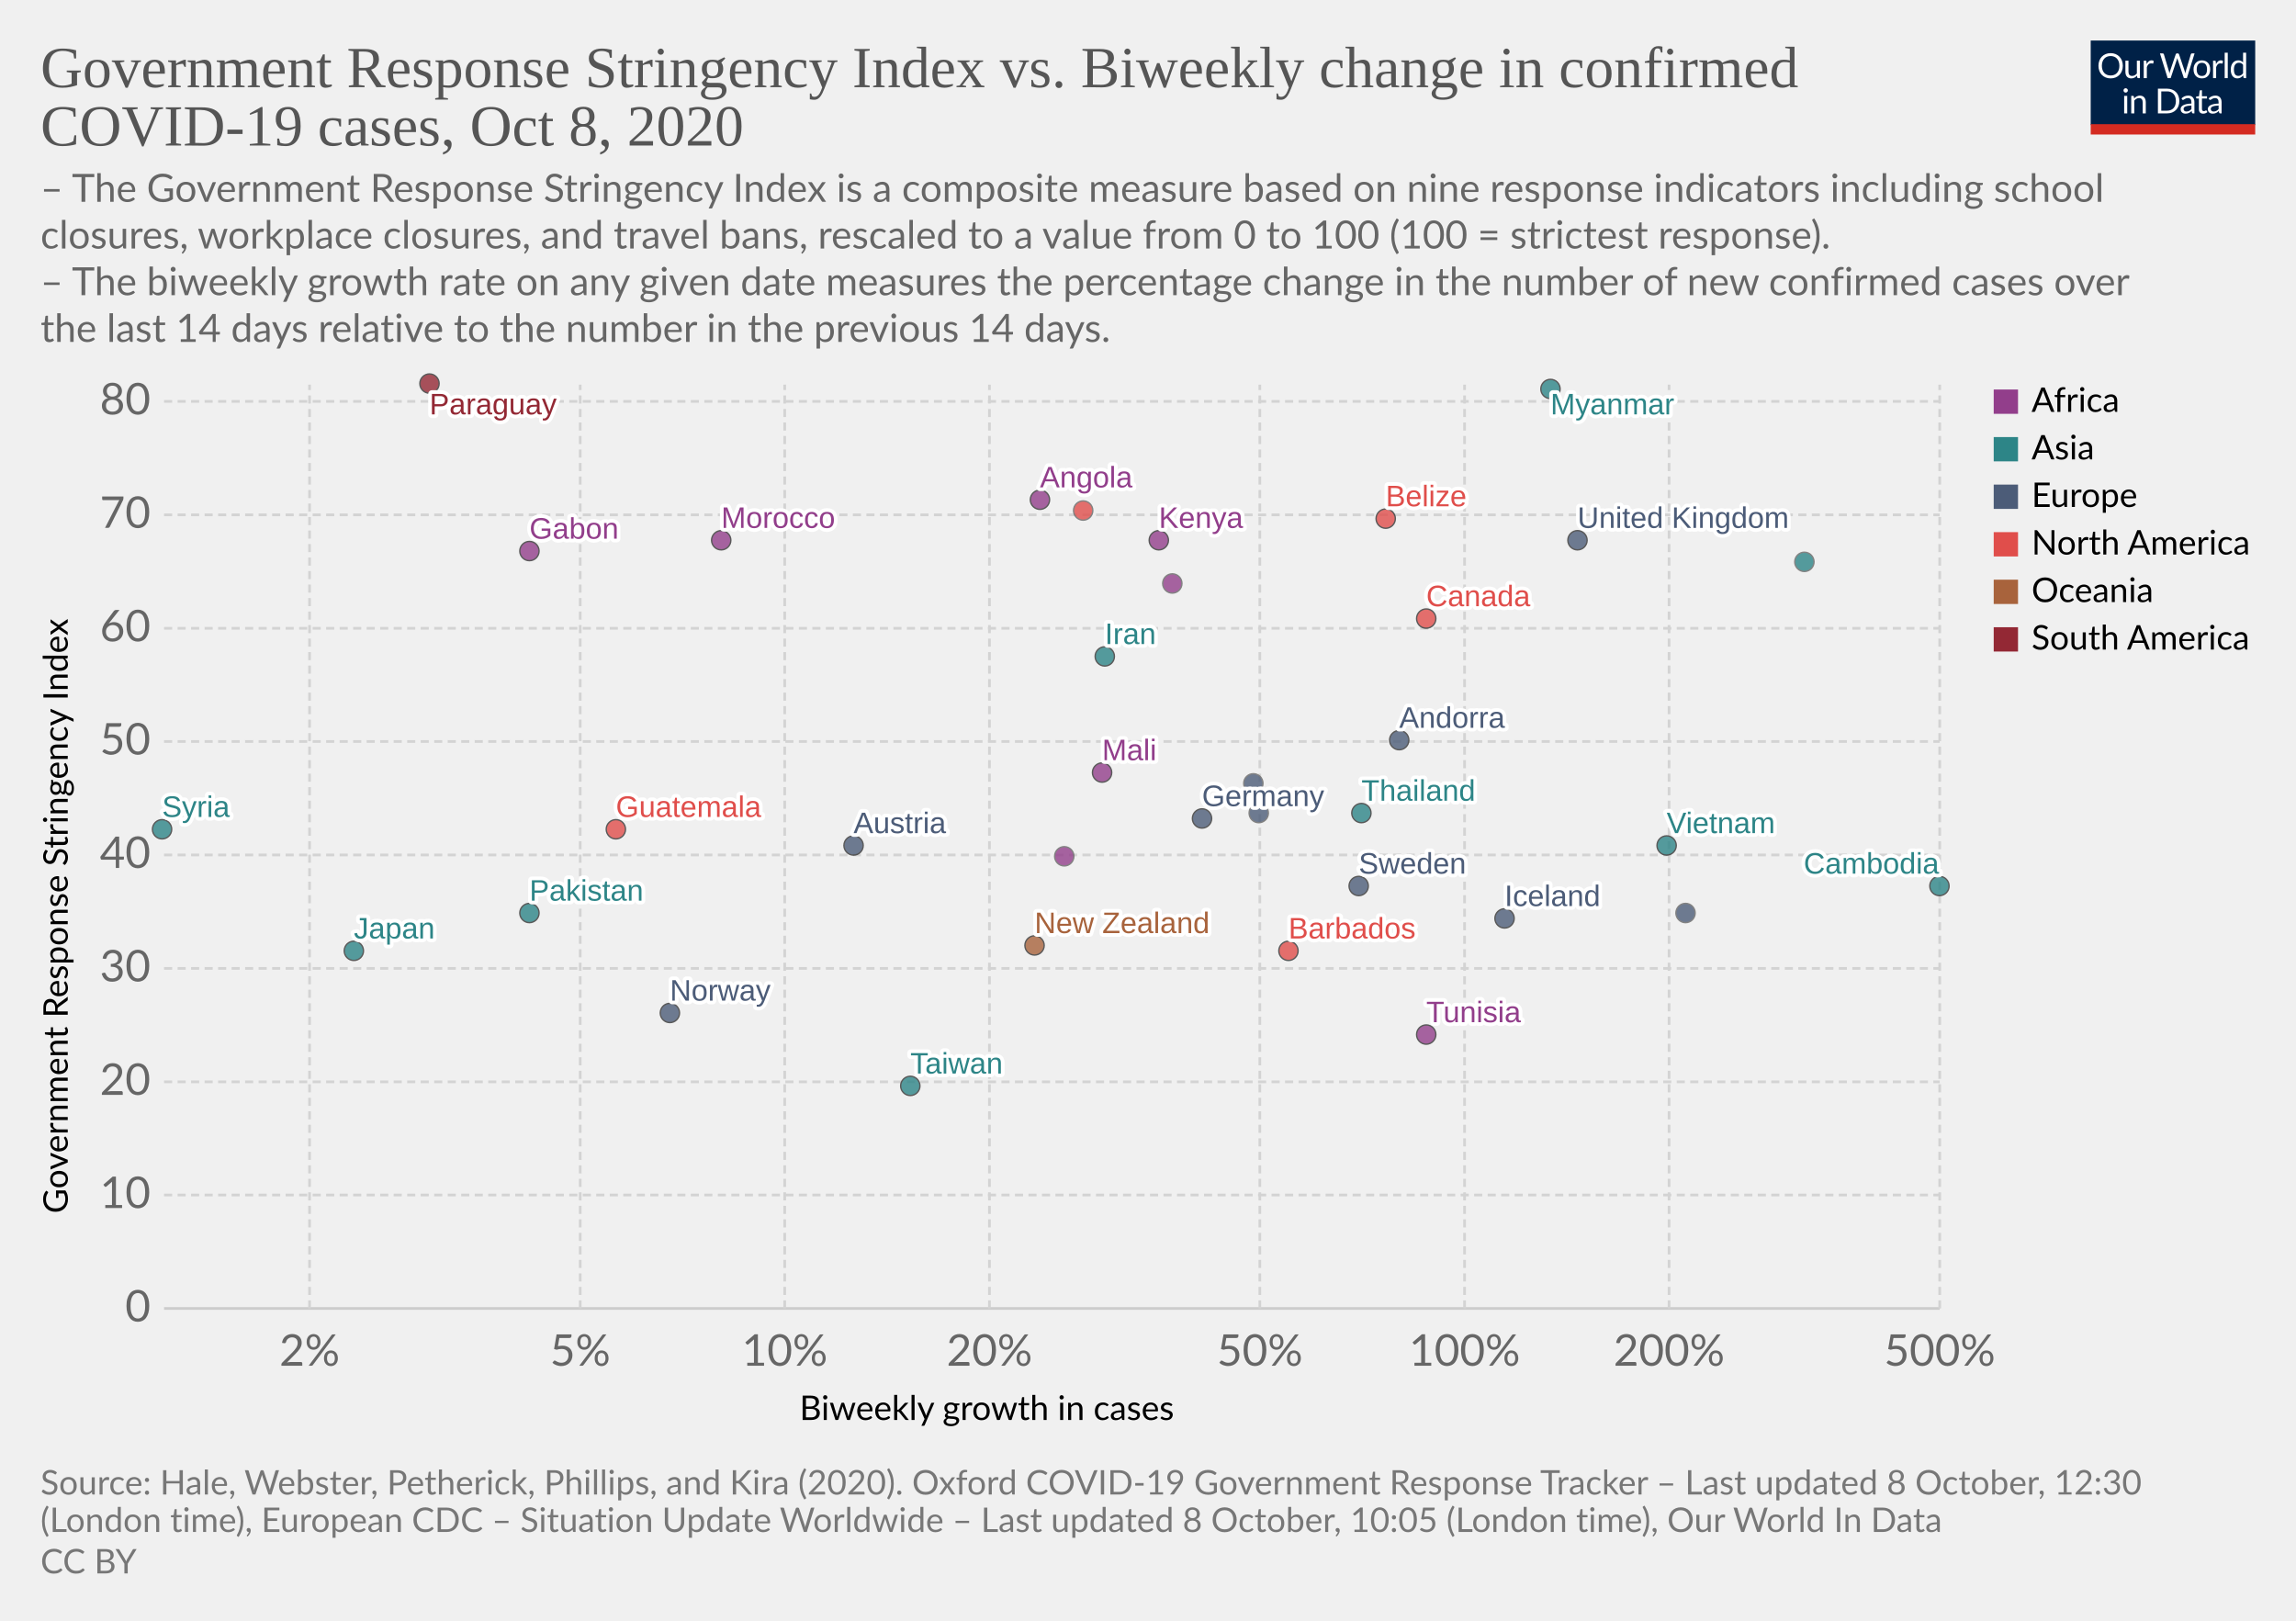
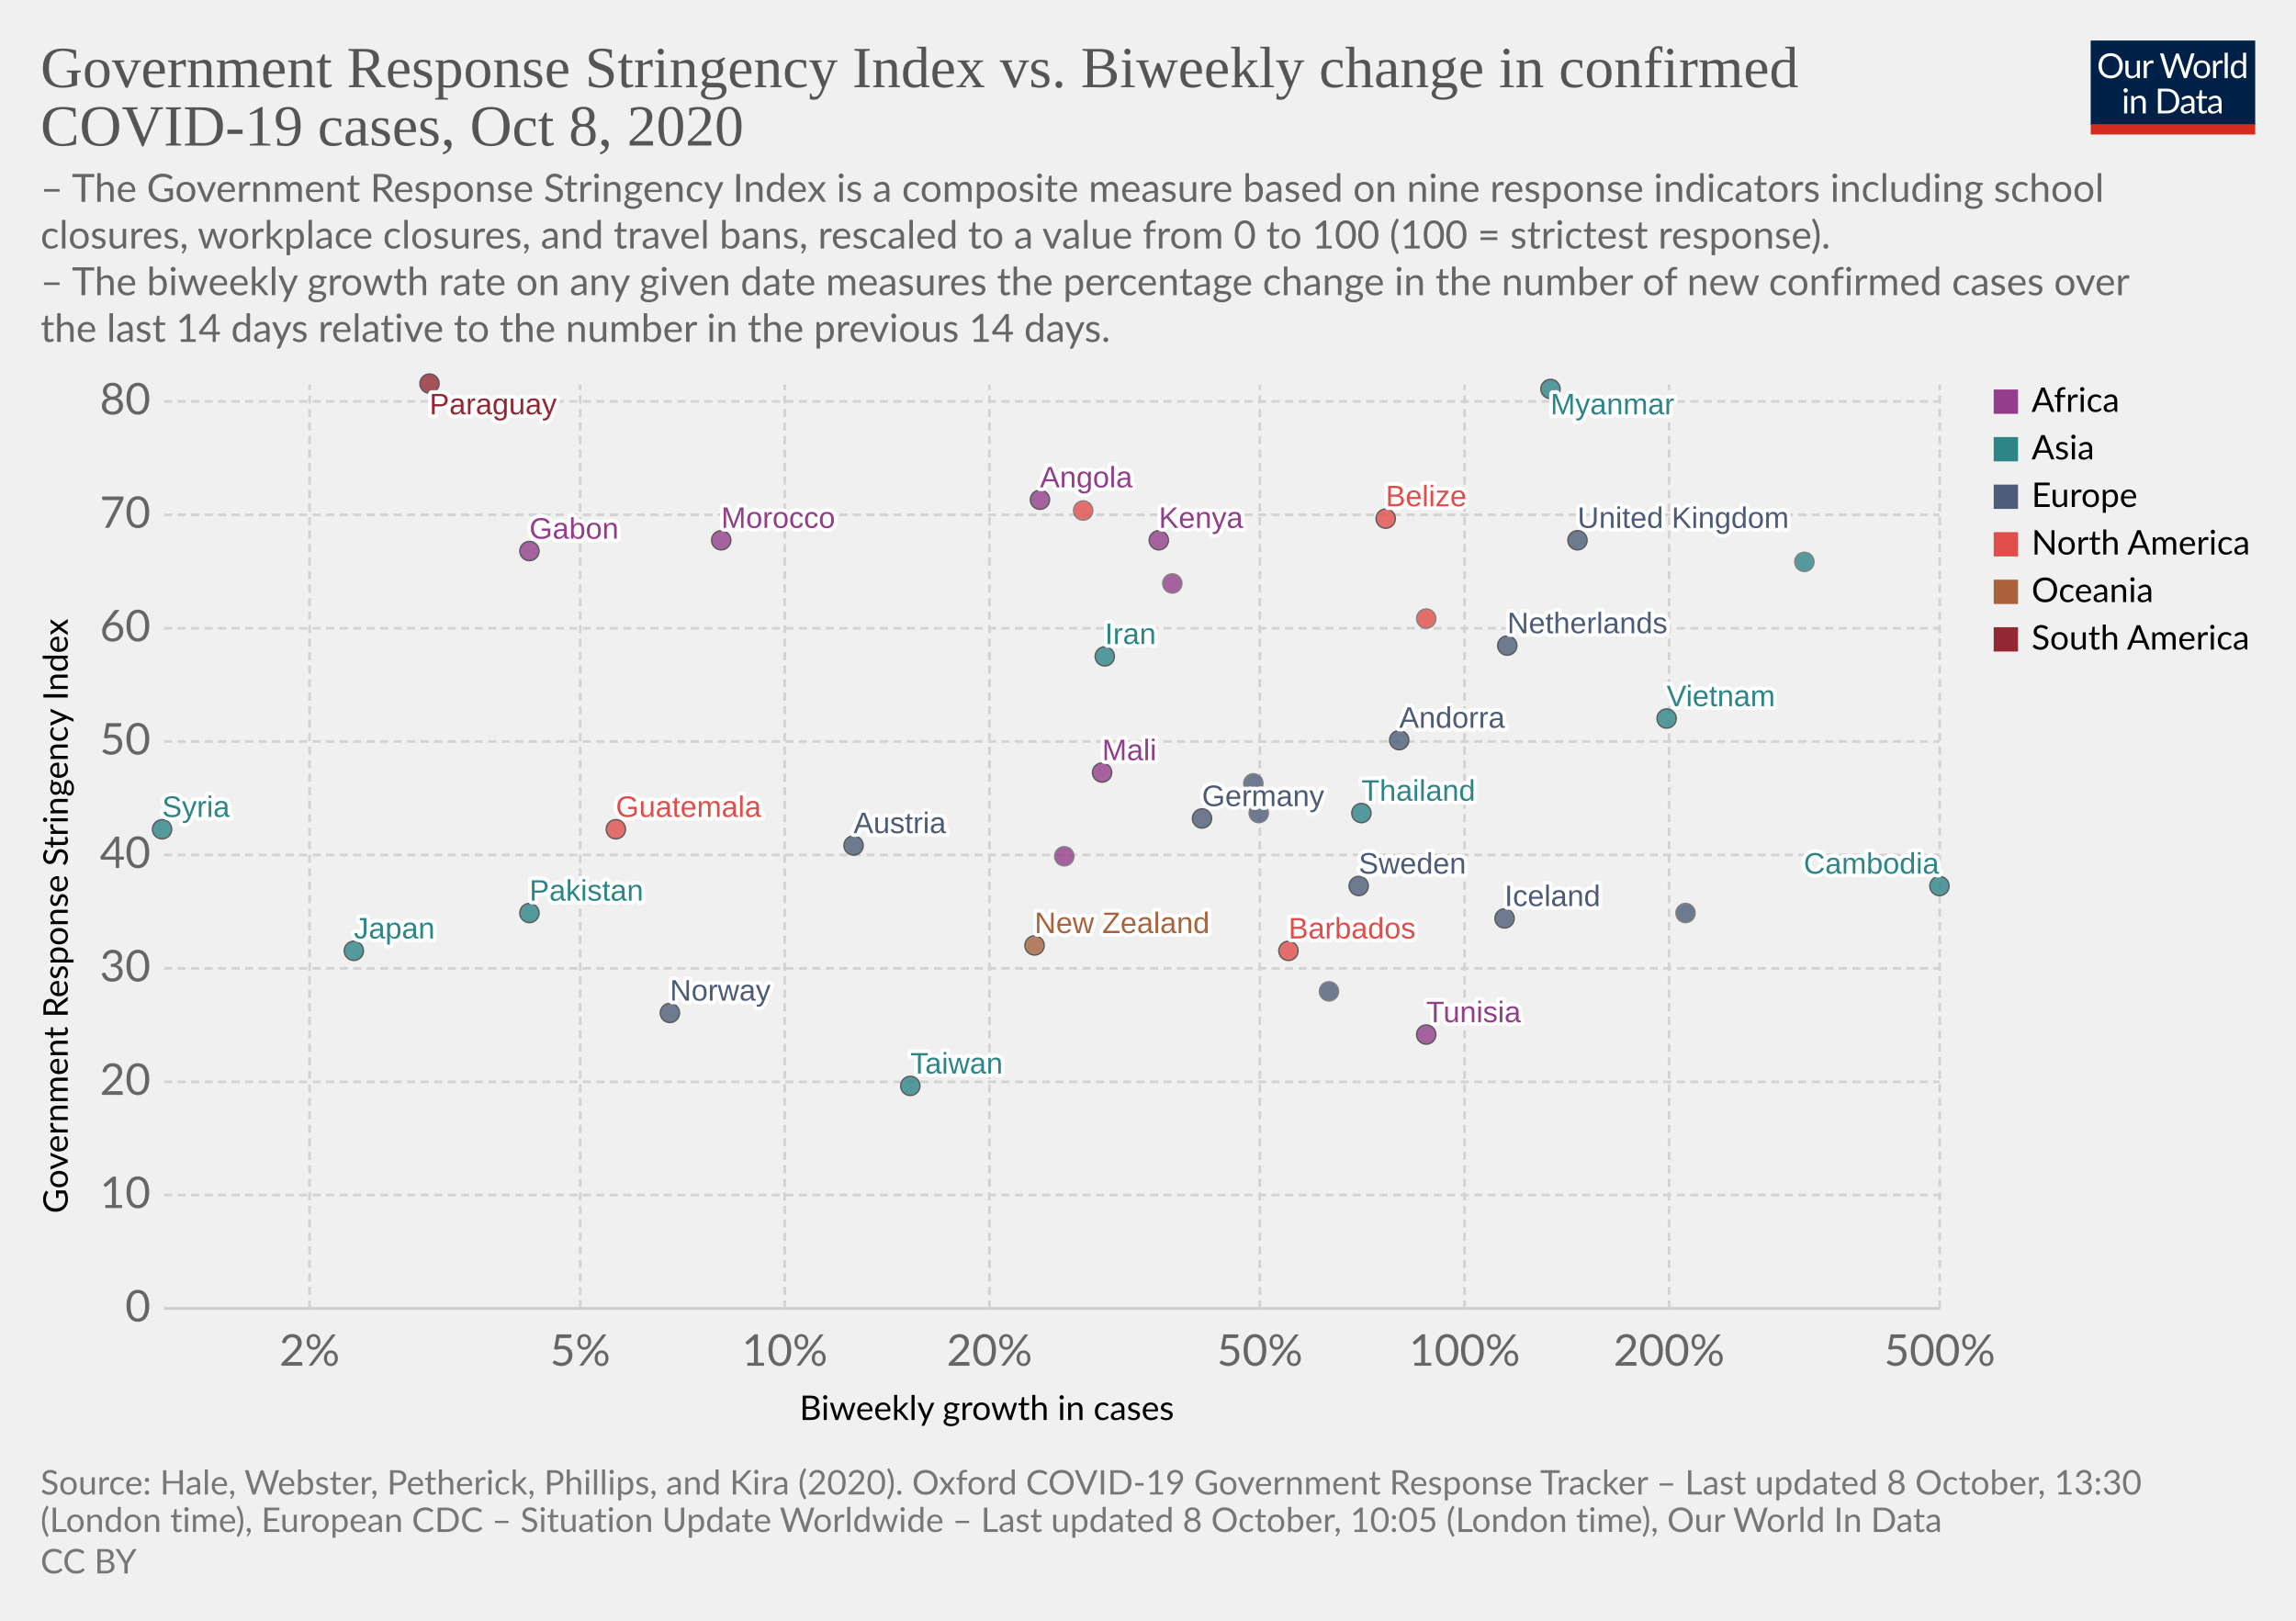
<svg xmlns="http://www.w3.org/2000/svg" version="1.1" style="background-color:#fff;-webkit-font-smoothing:antialiased" width="850" height="600" viewBox="0 0 850 600" font-family="Lato,'Helvetica Neue',Helvetica,Arial,sans-serif" font-size="18" text-rendering="optimizeLegibility">
  <g class="HeaderView">
    <g transform="matrix(.29 0 0 .29 774 15)">
      <svg width="210" height="120" viewBox="0 0 210 120" fill="none">
        <g clip-path="url(#clip0)">
          <path d="M0 0h210v107.89H0V0z" fill="#002147" />
          <path d="M40.98 32.25c0 2.36-.38 4.53-1.12 6.51a14.26 14.26 0 01-8.1 8.4c-1.9.78-4.02 1.17-6.34 1.17a16.6 16.6 0 01-6.33-1.17 14.31 14.31 0 01-8.08-8.4 18.29 18.29 0 01-1.12-6.51c0-2.36.38-4.53 1.12-6.5a14.32 14.32 0 018.07-8.44c1.92-.8 4.03-1.19 6.34-1.19 2.32 0 4.43.4 6.34 1.19 1.92.8 3.56 1.9 4.93 3.34a14.87 14.87 0 013.17 5.1 18.1 18.1 0 011.12 6.5zm-4.38 0c0-1.94-.26-3.68-.8-5.22a10.91 10.91 0 00-2.24-3.89 9.68 9.68 0 00-3.52-2.46 11.95 11.95 0 00-4.62-.86c-1.68 0-3.21.28-4.6.86a9.88 9.88 0 00-3.54 2.46 10.91 10.91 0 00-2.24 3.9c-.53 1.53-.8 3.27-.8 5.2 0 1.94.27 3.68.8 5.22a11.17 11.17 0 002.24 3.9 10.01 10.01 0 003.55 2.44c1.38.56 2.9.83 4.6.83 1.7 0 3.24-.27 4.61-.83a9.8 9.8 0 003.52-2.44 11.17 11.17 0 002.25-3.9c.53-1.54.8-3.28.8-5.21zm26.22-6.54V48H60.5c-.56 0-.9-.27-1.05-.81l-.31-2.4a12.45 12.45 0 01-3.26 2.6c-1.2.64-2.58.96-4.13.96-1.22 0-2.3-.2-3.24-.6a6.52 6.52 0 01-2.33-1.7 7.37 7.37 0 01-1.43-2.67c-.3-1.04-.46-2.2-.46-3.45V25.7h3.91v14.22c0 1.68.38 2.99 1.15 3.91.77.93 1.96 1.39 3.54 1.39 1.16 0 2.24-.27 3.23-.82a10.42 10.42 0 002.8-2.28V25.7h3.91zm8.61 4.47a9.94 9.94 0 012.6-3.56 5.64 5.64 0 013.76-1.3c.47 0 .92.05 1.34.15.44.1.83.27 1.17.49l-.3 2.92c-.09.37-.3.55-.66.55-.2 0-.5-.04-.9-.13a6.21 6.21 0 00-3.24.18c-.54.2-1.03.5-1.47.92-.42.4-.81.9-1.17 1.5-.33.58-.64 1.26-.92 2.02V48H67.7V25.71h2.25c.42 0 .72.08.88.25.16.16.27.44.33.83l.26 3.39zm61.16-13.7L122.75 48h-3.82l-7.99-24.05a21.95 21.95 0 01-.42-1.58 38.36 38.36 0 01-.44 1.58L102.05 48h-3.83L88.4 16.47h3.54c.38 0 .7.1.95.29.26.2.43.43.5.73l6.52 21.9c.1.4.2.83.28 1.28.1.46.2.94.29 1.46l.3-1.46c.12-.47.25-.9.38-1.27l7.41-21.91c.1-.25.26-.48.51-.69.27-.22.58-.33.95-.33h1.23c.38 0 .69.1.92.29.24.2.41.43.53.73l7.4 21.9a28.4 28.4 0 01.68 2.62 29.52 29.52 0 01.52-2.61l6.54-21.91c.07-.27.23-.5.48-.7.27-.21.58-.32.95-.32h3.32zm9.35 8.88c1.63 0 3.1.27 4.4.82a9.43 9.43 0 015.46 5.94c.5 1.4.74 2.98.74 4.73 0 1.76-.25 3.34-.74 4.75a9.43 9.43 0 01-5.46 5.92c-1.3.52-2.77.79-4.4.79-1.64 0-3.12-.27-4.44-.8a9.42 9.42 0 01-3.35-2.3c-.92-1-1.63-2.2-2.13-3.61-.49-1.41-.73-3-.73-4.75s.24-3.33.73-4.73c.5-1.43 1.2-2.64 2.13-3.63a9.4 9.4 0 013.35-2.31c1.32-.55 2.8-.82 4.44-.82zm0 19.89c2.2 0 3.84-.73 4.93-2.2 1.08-1.48 1.63-3.54 1.63-6.18 0-2.66-.55-4.72-1.63-6.2-1.09-1.49-2.73-2.23-4.93-2.23-1.12 0-2.09.2-2.93.57a5.7 5.7 0 00-2.06 1.65 7.5 7.5 0 00-1.24 2.67c-.26 1.04-.4 2.22-.4 3.54 0 2.64.55 4.7 1.64 6.18 1.1 1.47 2.76 2.2 4.99 2.2zm17.97-15.07a9.94 9.94 0 012.6-3.56 5.64 5.64 0 013.76-1.3c.47 0 .91.05 1.34.15.44.1.83.27 1.16.49l-.28 2.92c-.09.37-.31.55-.66.55-.2 0-.5-.04-.9-.13a6.2 6.2 0 00-3.24.18c-.54.2-1.03.5-1.47.92-.43.4-.82.9-1.17 1.5a13.1 13.1 0 00-.92 2.02V48h-3.94V25.71h2.24c.43 0 .72.08.88.25.17.16.28.44.33.83l.27 3.39zm15.04-14.59V48h-3.92V15.6h3.92zm19.55 15.43a6.22 6.22 0 00-2.38-2.05 6.7 6.7 0 00-2.86-.6c-2.07 0-3.66.75-4.77 2.23-1.12 1.48-1.68 3.6-1.68 6.33 0 1.46.13 2.7.38 3.74a7.29 7.29 0 001.1 2.56 4.35 4.35 0 001.78 1.45c.7.3 1.5.46 2.4.46 1.29 0 2.41-.3 3.36-.88a9.6 9.6 0 002.67-2.49V31.02zm3.91-15.43V48h-2.33c-.56 0-.9-.27-1.06-.81l-.35-2.71a12.13 12.13 0 01-3.25 2.77 8.28 8.28 0 01-4.23 1.06 7.31 7.31 0 01-6.14-2.9c-.73-.96-1.3-2.15-1.69-3.57a18.35 18.35 0 01.07-9.48 11.29 11.29 0 011.89-3.7 8.7 8.7 0 017.06-3.34 7.96 7.96 0 016.12 2.62V15.59h3.91zM46.61 70.71V93H42.7V70.71h3.91zm.84-7c0 .39-.08.75-.24 1.09a2.81 2.81 0 01-1.52 1.47 2.67 2.67 0 01-2.16 0 2.9 2.9 0 01-1.45-1.47 2.67 2.67 0 010-2.16c.15-.35.35-.65.6-.9.25-.27.53-.47.85-.62a2.67 2.67 0 012.16 0c.35.15.65.35.9.62.27.25.47.55.62.9.16.34.24.7.24 1.08zm7.97 10.24c.49-.54 1-1.04 1.54-1.48a9.85 9.85 0 013.66-1.84 8.96 8.96 0 015.43.35c.94.4 1.72.97 2.33 1.71a7.36 7.36 0 011.43 2.67c.32 1.04.49 2.19.49 3.45V93h-3.94V78.81c0-1.69-.4-3-1.17-3.92-.76-.93-1.93-1.4-3.5-1.4a6.6 6.6 0 00-3.25.83c-1 .56-1.92 1.31-2.77 2.27V93h-3.94V70.71h2.35c.56 0 .9.28 1.04.82l.3 2.42zm57.7 3.3c0 2.36-.37 4.5-1.11 6.44a14.3 14.3 0 01-3.17 4.98 14.1 14.1 0 01-4.93 3.2c-1.9.76-4.02 1.13-6.33 1.13H85.8V61.47h11.77c2.31 0 4.42.39 6.33 1.15a13.8 13.8 0 018.1 8.18 17.75 17.75 0 011.12 6.45zm-4.37 0c0-1.94-.26-3.67-.8-5.2a10.94 10.94 0 00-2.23-3.87 9.57 9.57 0 00-3.53-2.42 12.23 12.23 0 00-4.61-.83h-7.5v24.62h7.5c1.7 0 3.24-.28 4.61-.84a9.7 9.7 0 003.53-2.4 10.94 10.94 0 002.24-3.87c.53-1.53.8-3.26.8-5.2zm19.8 5.72c-1.8.06-3.34.2-4.62.44-1.26.22-2.3.51-3.1.88-.8.36-1.37.8-1.74 1.3-.35.5-.53 1.05-.53 1.67 0 .58.1 1.1.3 1.52a3 3 0 00.76 1.05c.34.27.73.46 1.17.6.45.11.94.17 1.45.17a7.28 7.28 0 003.5-.81 11.95 11.95 0 002.82-2.2v-4.62zm-12.65-9.11a12.73 12.73 0 013.98-2.66c1.43-.59 3-.88 4.73-.88 1.25 0 2.36.2 3.33.61a6.81 6.81 0 013.94 4.38c.33 1.04.5 2.19.5 3.43V93h-1.74a1.8 1.8 0 01-.88-.18c-.2-.13-.36-.38-.48-.74l-.44-2.12c-.59.55-1.16 1.03-1.72 1.46a9.48 9.48 0 01-3.74 1.7c-.69.15-1.46.23-2.3.23-.87 0-1.69-.12-2.45-.35a5.34 5.34 0 01-3.34-2.93 6.64 6.64 0 01-.49-2.64c0-.88.25-1.72.73-2.53a6.33 6.33 0 012.35-2.17c1.09-.63 2.5-1.15 4.25-1.54 1.75-.41 3.89-.65 6.42-.7v-1.75c0-1.73-.37-3.03-1.12-3.91-.75-.9-1.84-1.34-3.28-1.34-.97 0-1.78.12-2.44.37-.64.23-1.2.5-1.7.81l-1.23.82c-.33.23-.67.35-1 .35-.27 0-.5-.07-.69-.2a2.1 2.1 0 01-.48-.53l-.7-1.25zm27.67 19.5c-1.76 0-3.12-.5-4.07-1.48-.94-.98-1.41-2.4-1.41-4.25V74h-2.68a.9.9 0 01-.6-.2c-.16-.14-.24-.36-.24-.66v-1.56l3.65-.46.9-6.89a.9.9 0 01.29-.52.88.88 0 01.62-.22H142v7.67h6.44V74H142v13.38c0 .94.22 1.63.68 2.09.45.45 1.04.68 1.76.68a3.21 3.21 0 001.85-.53l.55-.35c.16-.12.3-.18.41-.18.2 0 .4.13.55.38l1.15 1.87a7.45 7.45 0 01-2.44 1.5c-.96.35-1.94.52-2.95.52zm19.68-10.4c-1.8.07-3.34.21-4.62.45-1.26.22-2.3.51-3.1.88-.8.36-1.37.8-1.74 1.3-.35.5-.53 1.05-.53 1.67 0 .58.1 1.1.3 1.52.18.42.44.77.76 1.05.34.27.73.46 1.17.6.45.11.94.17 1.45.17a7.3 7.3 0 003.5-.81 12.04 12.04 0 002.82-2.2v-4.62zm-12.65-9.1a12.72 12.72 0 013.99-2.66c1.42-.59 3-.88 4.72-.88 1.25 0 2.36.2 3.33.61a6.81 6.81 0 013.94 4.38c.33 1.04.5 2.19.5 3.43V93h-1.74a1.8 1.8 0 01-.88-.18c-.2-.13-.36-.38-.48-.74l-.44-2.12c-.59.55-1.16 1.03-1.72 1.46a9.48 9.48 0 01-3.74 1.7c-.69.15-1.46.23-2.3.23-.87 0-1.69-.12-2.45-.35a5.33 5.33 0 01-3.34-2.93 6.62 6.62 0 01-.49-2.64c0-.88.25-1.72.73-2.53a6.33 6.33 0 012.35-2.17c1.09-.63 2.5-1.15 4.25-1.54a31.2 31.2 0 016.42-.7v-1.75c0-1.73-.37-3.03-1.12-3.91-.75-.9-1.84-1.34-3.28-1.34-.97 0-1.78.12-2.44.37-.64.23-1.2.5-1.7.81-.46.3-.87.57-1.22.82-.34.23-.68.35-1.02.35-.26 0-.49-.07-.68-.2a1.88 1.88 0 01-.48-.53l-.7-1.25z" fill="#fff" />
          <path fill="#D42B21" d="M0 106.79h210V120H0z" />
        </g>
        <defs>
          <clipPath id="clip0">
            <path fill="#fff" d="M0 0h210v120H0z" />
          </clipPath>
        </defs>
      </svg>
    </g>
    <a href="https://ourworldindata.org/grapher/government-response-stringency-index-vs-biweekly-change-in-confirmed-covid-19-cases?time=latest" target="_blank" rel="noopener" font-family="&quot;Playfair Display&quot;,Georgia,&quot;Times New Roman&quot;,serif">
      <text font-size="21.6" x="15" y="32.3" fill="#555">
        <tspan x="15" y="32.28">Government Response Stringency Index vs. Biweekly change in confirmed</tspan>
        <tspan x="15" y="53.88">COVID-19 cases, Oct 8, 2020</tspan>
      </text>
    </a>
    <text font-size="14.4" x="15" y="74.7" fill="#666">
      <tspan x="15" y="74.72">– The Government Response Stringency Index is a composite measure based on nine response indicators including school</tspan>
      <tspan x="15" y="92">closures, workplace closures, and travel bans, rescaled to a value from 0 to 100 (100 = strictest response).</tspan>
      <tspan x="15" y="109.28"> – The biweekly growth rate on any given date measures the percentage change in the number of new confirmed cases over</tspan>
      <tspan x="15" y="126.56">the last 14 days relative to the number in the previous 14 days.</tspan>
    </text>
  </g>
  <g class="ScatterPlot">
    <g class="DualAxisView">
      <g class="HorizontalAxis">
        <text font-size="12.6" x="296" y="525.7">
          <tspan x="295.99" y="525.68">Biweekly growth in cases</tspan>
        </text>
        <text x="114.6" y="505.6" fill="#666" text-anchor="middle" font-size="16.2">2%</text>
        <text x="214.8" y="505.6" fill="#666" text-anchor="middle" font-size="16.2">5%</text>
        <text x="290.5" y="505.6" fill="#666" text-anchor="middle" font-size="16.2">10%</text>
        <text x="366.3" y="505.6" fill="#666" text-anchor="middle" font-size="16.2">20%</text>
        <text x="466.4" y="505.6" fill="#666" text-anchor="middle" font-size="16.2">50%</text>
        <text x="542.2" y="505.6" fill="#666" text-anchor="middle" font-size="16.2">100%</text>
        <text x="617.9" y="505.6" fill="#666" text-anchor="middle" font-size="16.2">200%</text>
        <text x="718.1" y="505.6" fill="#666" text-anchor="middle" font-size="16.2">500%</text>
      </g>
      <g class="VerticalAxis">
        <text font-size="12.6" x="-449.2" y="25.1" transform="rotate(-90)">
          <tspan x="-449.2" y="25.08">Government Response Stringency Index</tspan>
        </text>
        <text x="55.74" y="484.4" fill="#666" dominant-baseline="middle" text-anchor="end" font-size="16.2">0</text>
        <text x="55.74" y="442.4" fill="#666" dominant-baseline="middle" text-anchor="end" font-size="16.2">10</text>
        <text x="55.74" y="400.5" fill="#666" dominant-baseline="middle" text-anchor="end" font-size="16.2">20</text>
        <text x="55.74" y="358.5" fill="#666" dominant-baseline="middle" text-anchor="end" font-size="16.2">30</text>
        <text x="55.74" y="316.5" fill="#666" dominant-baseline="middle" text-anchor="end" font-size="16.2">40</text>
        <text x="55.74" y="274.5" fill="#666" dominant-baseline="middle" text-anchor="end" font-size="16.2">50</text>
        <text x="55.74" y="232.6" fill="#666" dominant-baseline="middle" text-anchor="end" font-size="16.2">60</text>
        <text x="55.74" y="190.6" fill="#666" dominant-baseline="middle" text-anchor="end" font-size="16.2">70</text>
        <text x="55.74" y="148.6" fill="#666" dominant-baseline="middle" text-anchor="end" font-size="16.2">80</text>
      </g>
      <g class="AxisGridLines horizontalLines">
        <path stroke="#ccc" d="M60.74 484.4h657.35" />
        <path stroke="#d3d3d3" stroke-dasharray="3,2" d="M60.74 442.4h657.35M60.74 400.5h657.35M60.74 358.5h657.35M60.74 316.5h657.35M60.74 274.5h657.35M60.74 232.6h657.35M60.74 190.6h657.35M60.74 148.6h657.35" />
      </g>
      <g class="AxisGridLines verticalLines" stroke="#d3d3d3" stroke-dasharray="3,2">
        <path d="M114.6 484.4v-342M214.8 484.4v-342M290.5 484.4v-342M366.3 484.4v-342M466.4 484.4v-342M542.2 484.4v-342M617.9 484.4v-342M718.1 484.4v-342" />
      </g>
    </g>
    <g class="PointsWithLabels clickable" clip-path="url(#a)" font-family="Arial, sans-serif">
      <path fill="rgba(255,255,255,0)" d="M60.74 142.4h657.35v342H60.74z" />
      <defs>
        <clipPath id="a">
          <path d="M50.74 132.4h677.35v362H50.74z" />
        </clipPath>
      </defs>
      <g class="key-United-Kingdom_0">
        <circle cx="584" cy="200" r="3.57" fill="#4C5C78" opacity=".8" stroke="#333" stroke-width=".5" />
      </g>
+       <g class="key-Netherlands_0">
+         <circle cx="558" cy="239" r="3.57" fill="#4C5C78" opacity=".8" stroke="#333" stroke-width=".5" />
+       </g>
      <g class="key-Germany_0">
        <circle cx="445" cy="303" r="3.57" fill="#4C5C78" opacity=".8" stroke="#333" stroke-width=".5" />
      </g>
      <g class="key-Italy_0">
        <circle cx="466" cy="301" r="3.57" fill="#4C5C78" opacity=".8" stroke="#666" stroke-width=".5" />
      </g>
      <g class="key-Sweden_0">
        <circle cx="503" cy="328" r="3.57" fill="#4C5C78" opacity=".8" stroke="#333" stroke-width=".5" />
      </g>
      <g class="key-Japan_0">
        <circle cx="131" cy="352" r="3.57" fill="#2D8587" opacity=".8" stroke="#333" stroke-width=".5" />
      </g>
      <g class="key-Andorra_0">
        <circle cx="518" cy="274" r="3.57" fill="#4C5C78" opacity=".8" stroke="#333" stroke-width=".5" />
      </g>
      <g class="key-Angola_0">
        <circle cx="385" cy="185" r="3.57" fill="#923E8B" opacity=".8" stroke="#333" stroke-width=".5" />
      </g>
      <g class="key-Austria_0">
        <circle cx="316" cy="313" r="3.57" fill="#4C5C78" opacity=".8" stroke="#333" stroke-width=".5" />
      </g>
      <g class="key-Kenya_0">
        <circle cx="429" cy="200" r="3.57" fill="#923E8B" opacity=".8" stroke="#333" stroke-width=".5" />
      </g>
      <g class="key-Jordan_0">
        <circle cx="668" cy="208" r="3.57" fill="#2D8587" opacity=".8" stroke="#666" stroke-width=".5" />
      </g>
      <g class="key-Iran_0">
        <circle cx="409" cy="243" r="3.57" fill="#2D8587" opacity=".8" stroke="#333" stroke-width=".5" />
      </g>
      <g class="key-Myanmar_0">
        <circle cx="574" cy="144" r="3.57" fill="#2D8587" opacity=".8" stroke="#333" stroke-width=".5" />
      </g>
      <g class="key-Guatemala_0">
        <circle cx="228" cy="307" r="3.57" fill="#E04E4B" opacity=".8" stroke="#333" stroke-width=".5" />
      </g>
      <g class="key-Barbados_0">
        <circle cx="477" cy="352" r="3.57" fill="#E04E4B" opacity=".8" stroke="#333" stroke-width=".5" />
      </g>
      <g class="key-Belize_0">
        <circle cx="513" cy="192" r="3.57" fill="#E04E4B" opacity=".8" stroke="#333" stroke-width=".5" />
      </g>
      <g class="key-Botswana_0">
        <circle cx="434" cy="216" r="3.57" fill="#923E8B" opacity=".8" stroke="#666" stroke-width=".5" />
      </g>
      <g class="key-Cambodia_0">
        <circle cx="718" cy="328" r="3.57" fill="#2D8587" opacity=".8" stroke="#333" stroke-width=".5" />
      </g>
      <g class="key-Canada_0">
-         <circle cx="528" cy="229" r="3.57" fill="#E04E4B" opacity=".8" stroke="#333" stroke-width=".5" />
+         <circle cx="528" cy="229" r="3.57" fill="#E04E4B" opacity=".8" stroke="#666" stroke-width=".5" />
      </g>
      <g class="key-Paraguay_0">
        <circle cx="159" cy="142" r="3.57" fill="#932834" opacity=".8" stroke="#333" stroke-width=".5" />
      </g>
      <g class="key-Pakistan_0">
        <circle cx="196" cy="338" r="3.57" fill="#2D8587" opacity=".8" stroke="#333" stroke-width=".5" />
      </g>
      <g class="key-Norway_0">
        <circle cx="248" cy="375" r="3.57" fill="#4C5C78" opacity=".8" stroke="#333" stroke-width=".5" />
      </g>
      <g class="key-New-Zealand_0">
        <circle cx="383" cy="350" r="3.57" fill="#A8633C" opacity=".8" stroke="#333" stroke-width=".5" />
      </g>
      <g class="key-Morocco_0">
        <circle cx="267" cy="200" r="3.57" fill="#923E8B" opacity=".8" stroke="#333" stroke-width=".5" />
      </g>
      <g class="key-Moldova_0">
        <circle cx="464" cy="290" r="3.57" fill="#4C5C78" opacity=".8" stroke="#666" stroke-width=".5" />
      </g>
      <g class="key-Mali_0">
        <circle cx="408" cy="286" r="3.57" fill="#923E8B" opacity=".8" stroke="#333" stroke-width=".5" />
      </g>
+       <g class="key-Taiwan_0">
+         <circle cx="337" cy="402" r="3.57" fill="#2D8587" opacity=".8" stroke="#333" stroke-width=".5" />
+       </g>
      <g class="key-Iceland_0">
        <circle cx="557" cy="340" r="3.57" fill="#4C5C78" opacity=".8" stroke="#333" stroke-width=".5" />
      </g>
      <g class="key-Tunisia_0">
        <circle cx="528" cy="383" r="3.57" fill="#923E8B" opacity=".8" stroke="#333" stroke-width=".5" />
      </g>
      <g class="key-Thailand_0">
        <circle cx="504" cy="301" r="3.57" fill="#2D8587" opacity=".8" stroke="#333" stroke-width=".5" />
      </g>
      <g class="key-Syria_0">
        <circle cx="60" cy="307" r="3.57" fill="#2D8587" opacity=".8" stroke="#333" stroke-width=".5" />
      </g>
      <g class="key-Vietnam_0">
-         <circle cx="617" cy="313" r="3.57" fill="#2D8587" opacity=".8" stroke="#333" stroke-width=".5" />
+         <circle cx="617" cy="266" r="3.57" fill="#2D8587" opacity=".8" stroke="#333" stroke-width=".5" />
      </g>
      <g class="key-Slovakia_0">
        <circle cx="624" cy="338" r="3.57" fill="#4C5C78" opacity=".8" stroke="#666" stroke-width=".5" />
      </g>
      <g class="key-Puerto-Rico_0">
        <circle cx="401" cy="189" r="3.57" fill="#E04E4B" opacity=".8" stroke="#666" stroke-width=".5" />
      </g>
      <g class="key-Gabon_0">
        <circle cx="196" cy="204" r="3.57" fill="#923E8B" opacity=".8" stroke="#333" stroke-width=".5" />
      </g>
+       <g class="key-Czech-Republic_0">
+         <circle cx="492" cy="367" r="3.57" fill="#4C5C78" opacity=".8" stroke="#666" stroke-width=".5" />
+       </g>
      <g class="key-Democratic-Republic-of-Congo_0">
        <circle cx="394" cy="317" r="3.57" fill="#923E8B" opacity=".8" stroke="#666" stroke-width=".5" />
-       </g>
-       <g class="key-Taiwan_0">
-         <circle cx="337" cy="402" r="3.57" fill="#2D8587" opacity=".8" stroke="#333" stroke-width=".5" />
      </g>
      <g class="backgroundLabels" fill="#333" font-size="11" font-weight="400">
        <text x="584" y="195.43" fill="#fff" stroke="#fff" stroke-linecap="round" stroke-linejoin="round" stroke-width=".25em">United Kingdom</text>
        <text x="584" y="195.43" fill="#4C5C78">United Kingdom</text>
+         <text x="558" y="234.43" fill="#fff" stroke="#fff" stroke-linecap="round" stroke-linejoin="round" stroke-width=".25em">Netherlands</text>
+         <text x="558" y="234.43" fill="#4C5C78">Netherlands</text>
        <text x="445" y="298.43" fill="#fff" stroke="#fff" stroke-linecap="round" stroke-linejoin="round" stroke-width=".25em">Germany</text>
        <text x="445" y="298.43" fill="#4C5C78">Germany</text>
        <text x="503" y="323.43" fill="#fff" stroke="#fff" stroke-linecap="round" stroke-linejoin="round" stroke-width=".25em">Sweden</text>
        <text x="503" y="323.43" fill="#4C5C78">Sweden</text>
        <text x="131" y="347.43" fill="#fff" stroke="#fff" stroke-linecap="round" stroke-linejoin="round" stroke-width=".25em">Japan</text>
        <text x="131" y="347.43" fill="#2D8587">Japan</text>
        <text x="518" y="269.43" fill="#fff" stroke="#fff" stroke-linecap="round" stroke-linejoin="round" stroke-width=".25em">Andorra</text>
        <text x="518" y="269.43" fill="#4C5C78">Andorra</text>
        <text x="385" y="180.43" fill="#fff" stroke="#fff" stroke-linecap="round" stroke-linejoin="round" stroke-width=".25em">Angola</text>
        <text x="385" y="180.43" fill="#923E8B">Angola</text>
        <text x="316" y="308.43" fill="#fff" stroke="#fff" stroke-linecap="round" stroke-linejoin="round" stroke-width=".25em">Austria</text>
        <text x="316" y="308.43" fill="#4C5C78">Austria</text>
        <text x="429" y="195.43" fill="#fff" stroke="#fff" stroke-linecap="round" stroke-linejoin="round" stroke-width=".25em">Kenya</text>
        <text x="429" y="195.43" fill="#923E8B">Kenya</text>
        <text x="409" y="238.43" fill="#fff" stroke="#fff" stroke-linecap="round" stroke-linejoin="round" stroke-width=".25em">Iran</text>
        <text x="409" y="238.43" fill="#2D8587">Iran</text>
        <text x="574" y="153.4" fill="#fff" stroke="#fff" stroke-linecap="round" stroke-linejoin="round" stroke-width=".25em">Myanmar</text>
        <text x="574" y="153.4" fill="#2D8587">Myanmar</text>
        <text x="228" y="302.43" fill="#fff" stroke="#fff" stroke-linecap="round" stroke-linejoin="round" stroke-width=".25em">Guatemala</text>
        <text x="228" y="302.43" fill="#E04E4B">Guatemala</text>
        <text x="477" y="347.43" fill="#fff" stroke="#fff" stroke-linecap="round" stroke-linejoin="round" stroke-width=".25em">Barbados</text>
        <text x="477" y="347.43" fill="#E04E4B">Barbados</text>
        <text x="513" y="187.43" fill="#fff" stroke="#fff" stroke-linecap="round" stroke-linejoin="round" stroke-width=".25em">Belize</text>
        <text x="513" y="187.43" fill="#E04E4B">Belize</text>
        <text x="667.73" y="323.43" fill="#fff" stroke="#fff" stroke-linecap="round" stroke-linejoin="round" stroke-width=".25em">Cambodia</text>
        <text x="667.73" y="323.43" fill="#2D8587">Cambodia</text>
-         <text x="528" y="224.43" fill="#fff" stroke="#fff" stroke-linecap="round" stroke-linejoin="round" stroke-width=".25em">Canada</text>
-         <text x="528" y="224.43" fill="#E04E4B">Canada</text>
        <text x="159" y="153.4" fill="#fff" stroke="#fff" stroke-linecap="round" stroke-linejoin="round" stroke-width=".25em">Paraguay</text>
        <text x="159" y="153.4" fill="#932834">Paraguay</text>
        <text x="196" y="333.43" fill="#fff" stroke="#fff" stroke-linecap="round" stroke-linejoin="round" stroke-width=".25em">Pakistan</text>
        <text x="196" y="333.43" fill="#2D8587">Pakistan</text>
        <text x="248" y="370.43" fill="#fff" stroke="#fff" stroke-linecap="round" stroke-linejoin="round" stroke-width=".25em">Norway</text>
        <text x="248" y="370.43" fill="#4C5C78">Norway</text>
        <text x="383" y="345.43" fill="#fff" stroke="#fff" stroke-linecap="round" stroke-linejoin="round" stroke-width=".25em">New Zealand</text>
        <text x="383" y="345.43" fill="#A8633C">New Zealand</text>
        <text x="267" y="195.43" fill="#fff" stroke="#fff" stroke-linecap="round" stroke-linejoin="round" stroke-width=".25em">Morocco</text>
        <text x="267" y="195.43" fill="#923E8B">Morocco</text>
        <text x="408" y="281.43" fill="#fff" stroke="#fff" stroke-linecap="round" stroke-linejoin="round" stroke-width=".25em">Mali</text>
        <text x="408" y="281.43" fill="#923E8B">Mali</text>
+         <text x="337" y="397.43" fill="#fff" stroke="#fff" stroke-linecap="round" stroke-linejoin="round" stroke-width=".25em">Taiwan</text>
+         <text x="337" y="397.43" fill="#2D8587">Taiwan</text>
        <text x="557" y="335.43" fill="#fff" stroke="#fff" stroke-linecap="round" stroke-linejoin="round" stroke-width=".25em">Iceland</text>
        <text x="557" y="335.43" fill="#4C5C78">Iceland</text>
        <text x="528" y="378.43" fill="#fff" stroke="#fff" stroke-linecap="round" stroke-linejoin="round" stroke-width=".25em">Tunisia</text>
        <text x="528" y="378.43" fill="#923E8B">Tunisia</text>
        <text x="504" y="296.43" fill="#fff" stroke="#fff" stroke-linecap="round" stroke-linejoin="round" stroke-width=".25em">Thailand</text>
        <text x="504" y="296.43" fill="#2D8587">Thailand</text>
        <text x="60" y="302.43" fill="#fff" stroke="#fff" stroke-linecap="round" stroke-linejoin="round" stroke-width=".25em">Syria</text>
        <text x="60" y="302.43" fill="#2D8587">Syria</text>
-         <text x="617" y="308.43" fill="#fff" stroke="#fff" stroke-linecap="round" stroke-linejoin="round" stroke-width=".25em">Vietnam</text>
-         <text x="617" y="308.43" fill="#2D8587">Vietnam</text>
+         <text x="617" y="261.43" fill="#fff" stroke="#fff" stroke-linecap="round" stroke-linejoin="round" stroke-width=".25em">Vietnam</text>
+         <text x="617" y="261.43" fill="#2D8587">Vietnam</text>
        <text x="196" y="199.43" fill="#fff" stroke="#fff" stroke-linecap="round" stroke-linejoin="round" stroke-width=".25em">Gabon</text>
        <text x="196" y="199.43" fill="#923E8B">Gabon</text>
-         <text x="337" y="397.43" fill="#fff" stroke="#fff" stroke-linecap="round" stroke-linejoin="round" stroke-width=".25em">Taiwan</text>
-         <text x="337" y="397.43" fill="#2D8587">Taiwan</text>
      </g>
    </g>
    <g class="ScatterColorLegend clickable" cursor="pointer">
      <g class="legendMark">
        <path fill="#923E8B" d="M738.09 144.2h9v9h-9z" />
        <text font-size="12.6" x="752.1" y="152.5">
          <tspan x="752.09" y="152.48">Africa</tspan>
        </text>
      </g>
      <g class="legendMark">
        <path fill="#2D8587" d="M738.09 161.8h9v9h-9z" />
        <text font-size="12.6" x="752.1" y="170.1">
          <tspan x="752.09" y="170.08">Asia</tspan>
        </text>
      </g>
      <g class="legendMark">
        <path fill="#4C5C78" d="M738.09 179.4h9v9h-9z" />
        <text font-size="12.6" x="752.1" y="187.7">
          <tspan x="752.09" y="187.68">Europe</tspan>
        </text>
      </g>
      <g class="legendMark">
        <path fill="#E04E4B" d="M738.09 197h9v9h-9z" />
        <text font-size="12.6" x="752.1" y="205.3">
          <tspan x="752.09" y="205.28">North America</tspan>
        </text>
      </g>
      <g class="legendMark">
        <path fill="#A8633C" d="M738.09 214.6h9v9h-9z" />
        <text font-size="12.6" x="752.1" y="222.9">
          <tspan x="752.09" y="222.88">Oceania</tspan>
        </text>
      </g>
      <g class="legendMark">
        <path fill="#932834" d="M738.09 232.2h9v9h-9z" />
        <text font-size="12.6" x="752.1" y="240.5">
          <tspan x="752.09" y="240.48">South America</tspan>
        </text>
      </g>
    </g>
  </g>
  <g class="SourcesFooter" fill="#777">
    <g class="clickable" fill="#777">
      <text font-size="12.6" x="15" y="553.3">
-         <tspan x="15" y="553.28">Source: Hale, Webster, Petherick, Phillips, and Kira (2020). Oxford COVID-19 Government Response Tracker – Last updated 8 October, 12:30</tspan>
+         <tspan x="15" y="553.28">Source: Hale, Webster, Petherick, Phillips, and Kira (2020). Oxford COVID-19 Government Response Tracker – Last updated 8 October, 13:30</tspan>
        <tspan x="15" y="567.14">(London time), European CDC – Situation Update Worldwide – Last updated 8 October, 10:05 (London time), Our World In Data</tspan>
      </text>
    </g>
    <text font-size="12.6" x="15" y="582.5">
      <tspan x="15" y="582.48">
        <a class="cclogo" href="http://creativecommons.org/licenses/by/4.0/deed.en_US" target="_blank" fill="#777">CC BY</a>
      </tspan>
    </text>
  </g>
</svg>
